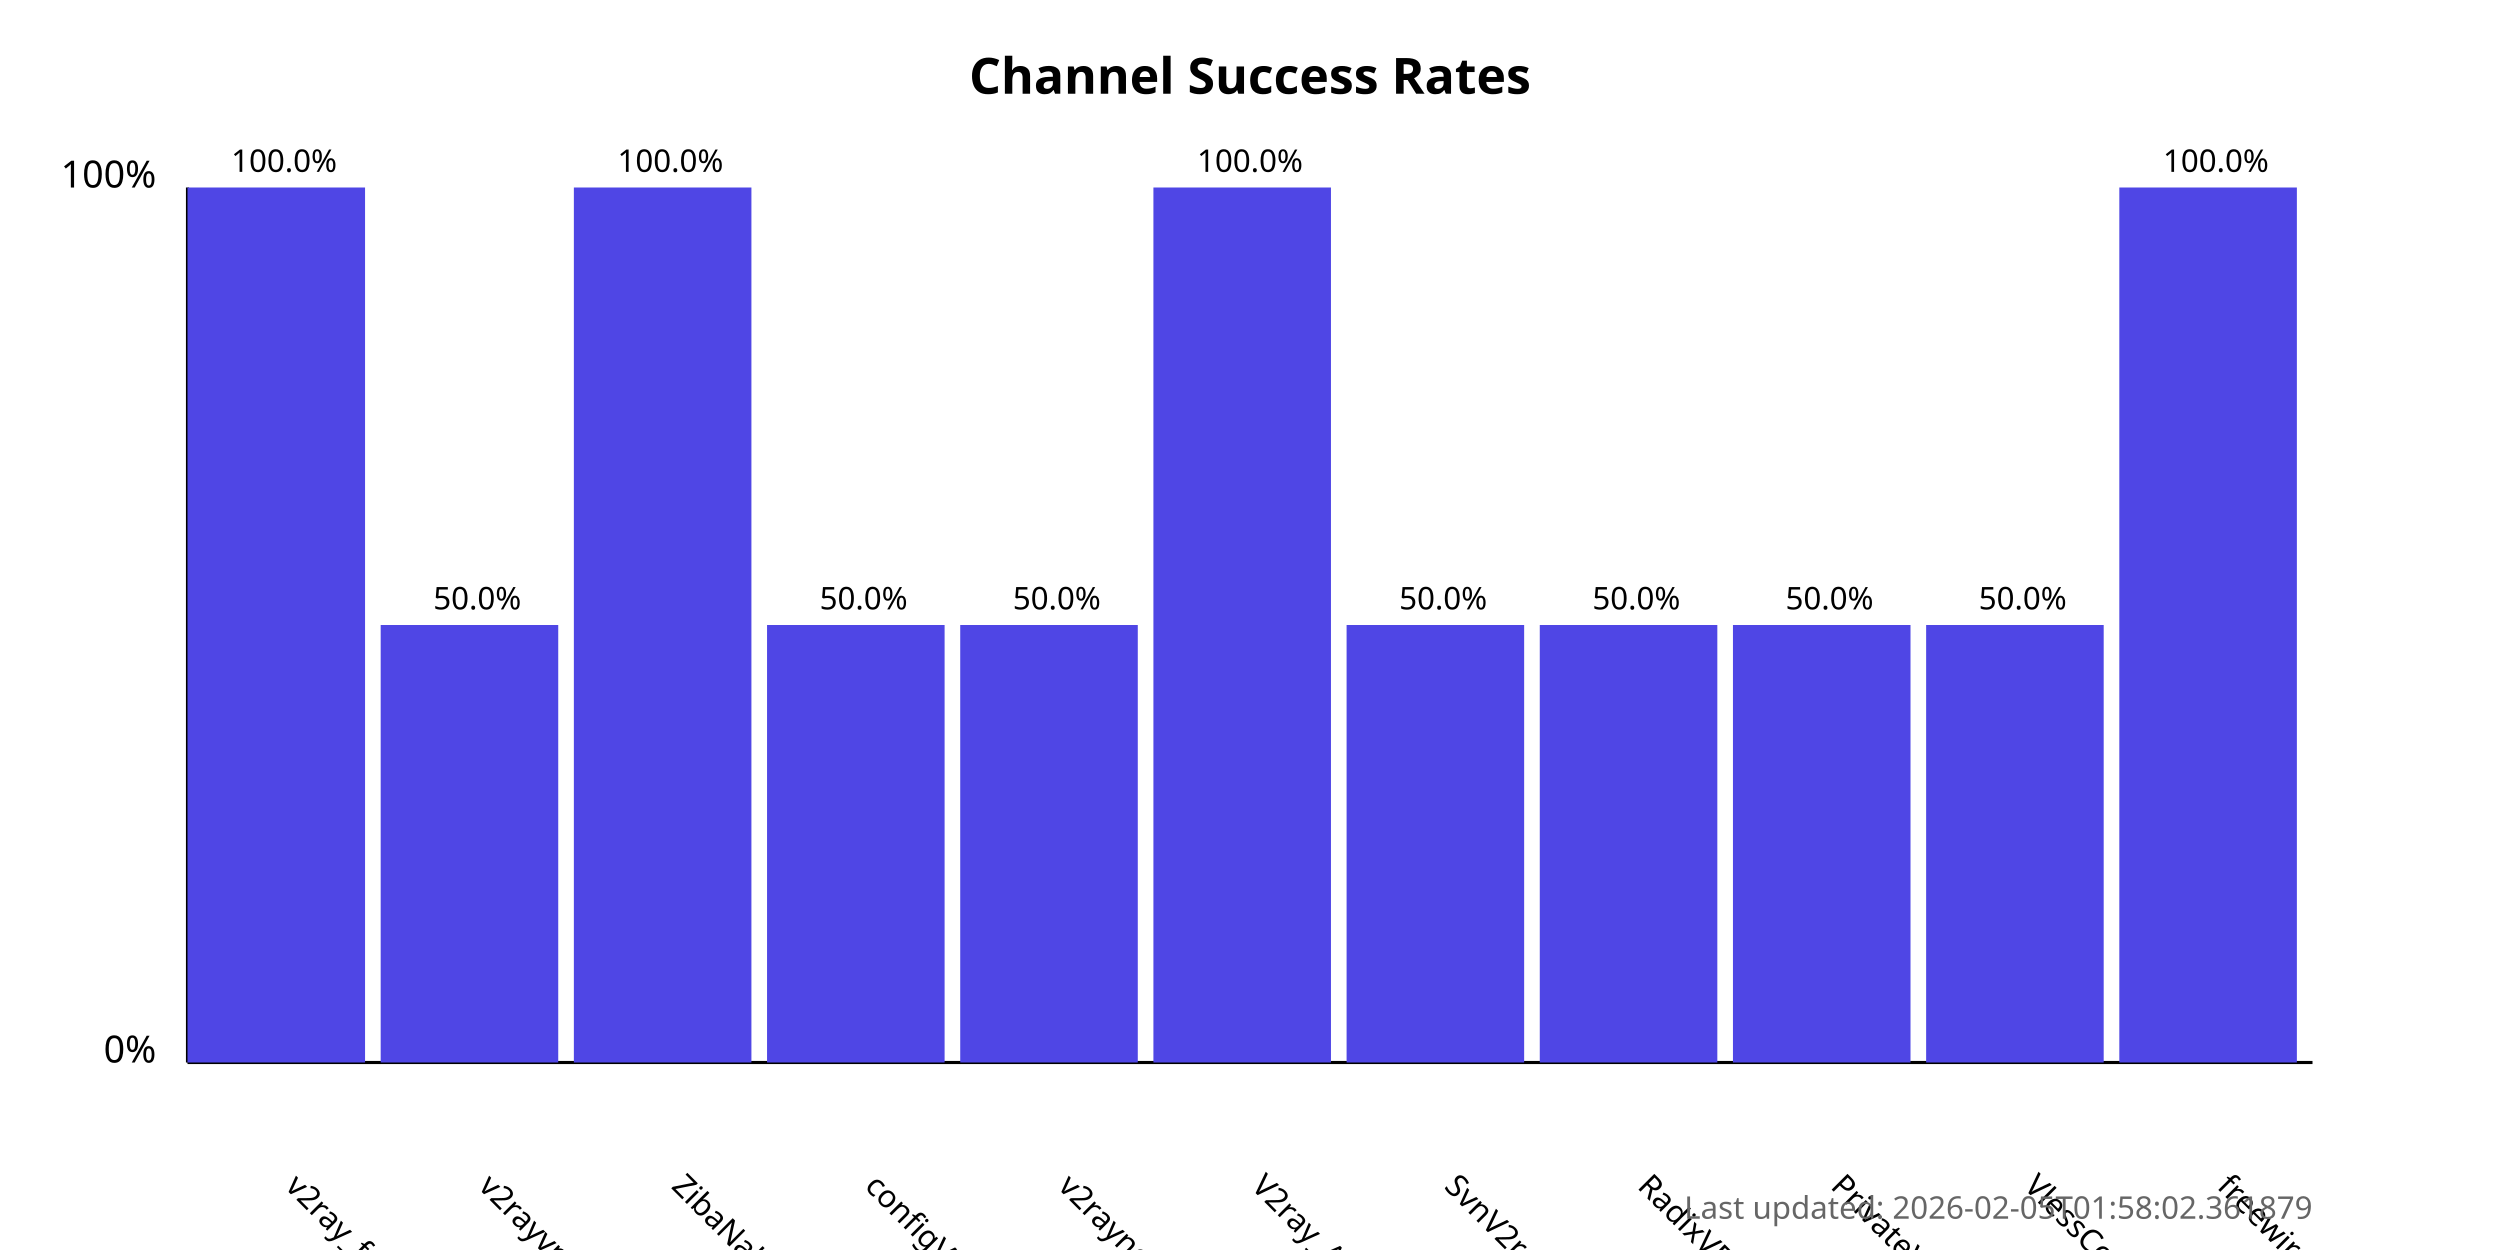
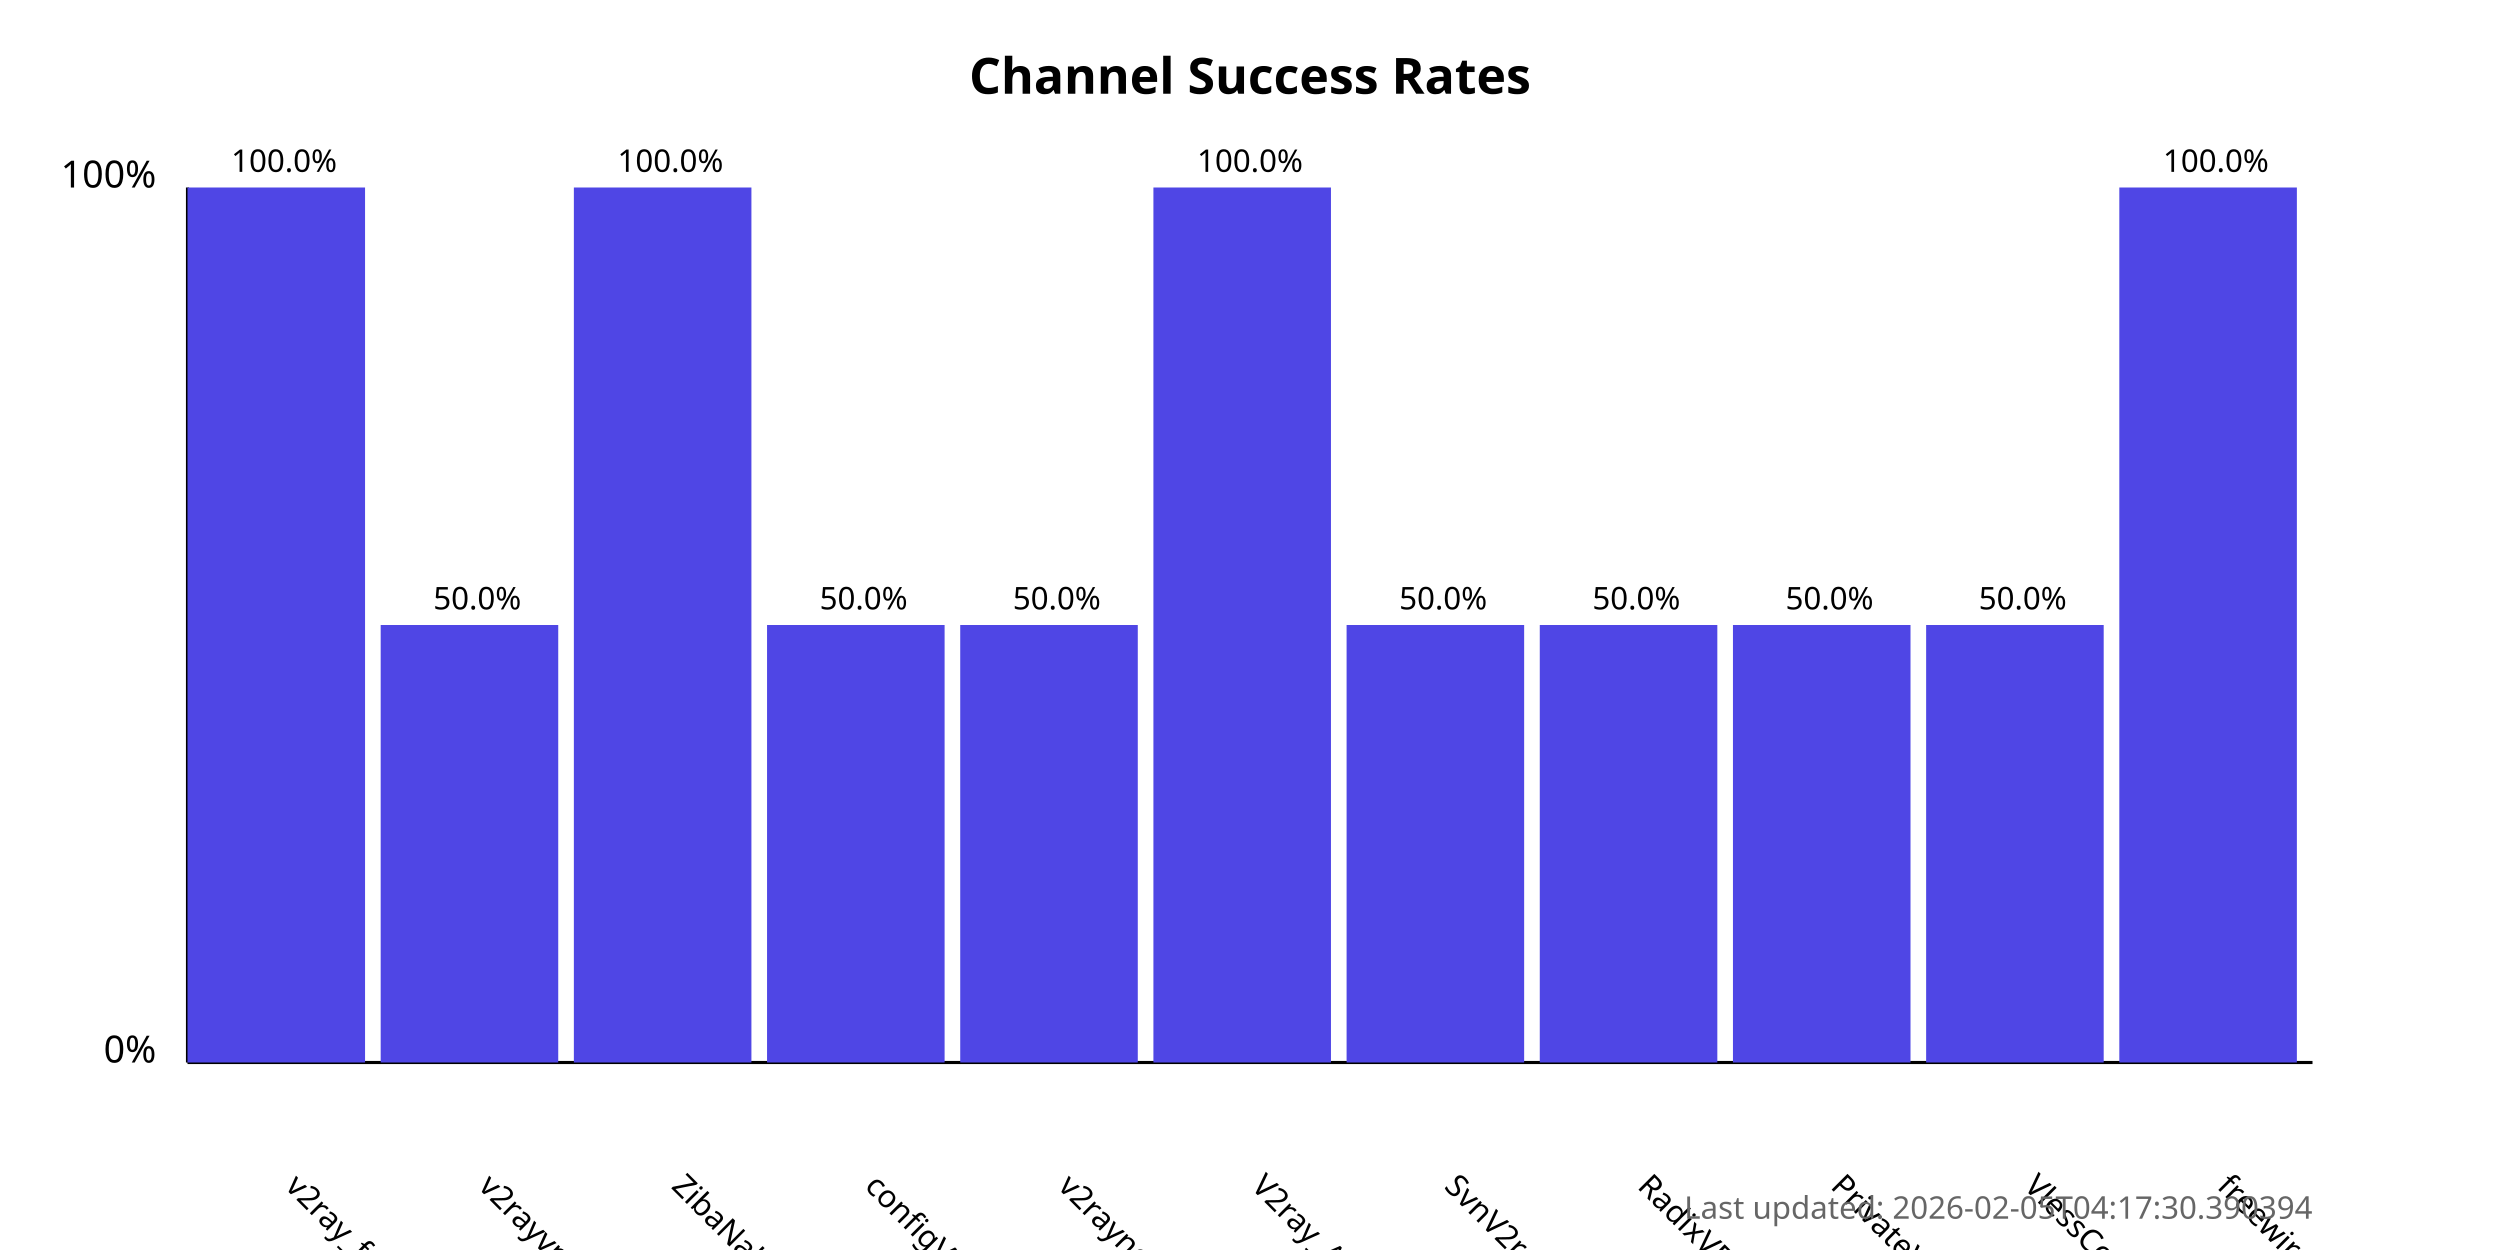
<svg xmlns="http://www.w3.org/2000/svg" width="800" height="400">
  <style>
            .chart-title { font: bold 16px sans-serif; }
            .axis-label { font: 12px sans-serif; }
            .tick-label { font: 10px sans-serif; }
            .bar { fill: #4f46e5; }
            .bar:hover { fill: #6366f1; }
            .timestamp { font: 10px sans-serif; fill: #666; }
        </style>
  <text x="400.0" y="30" text-anchor="middle" class="chart-title">
            Channel Success Rates
        </text>
  <line x1="60" y1="340" x2="60" y2="60" stroke="black" stroke-width="1" />
  <line x1="60" y1="340" x2="740" y2="340" stroke="black" stroke-width="1" />
  <text x="50" y="340" text-anchor="end" class="axis-label">0%</text>
  <text x="50" y="60" text-anchor="end" class="axis-label">100%</text>
  <g>
    <rect x="60" y="60.0" width="56.818" height="280.0" class="bar" />
    <text x="90.909" y="380" transform="rotate(45, 90.90909, 380)" text-anchor="start" class="tick-label">
                v2ray_free_conf
            </text>
    <text x="90.909" y="55.0" text-anchor="middle" class="tick-label">
                100.0%
            </text>
  </g>
  <g>
    <rect x="121.818" y="200.0" width="56.818" height="140.0" class="bar" />
    <text x="152.727" y="380" transform="rotate(45, 152.7273, 380)" text-anchor="start" class="tick-label">
                v2rayvpno
            </text>
    <text x="152.727" y="195.0" text-anchor="middle" class="tick-label">
                50.0%
            </text>
  </g>
  <g>
    <rect x="183.636" y="60.0" width="56.818" height="280.0" class="bar" />
    <text x="214.545" y="380" transform="rotate(45, 214.5455, 380)" text-anchor="start" class="tick-label">
                ZibaNabz
            </text>
    <text x="214.545" y="55.0" text-anchor="middle" class="tick-label">
                100.0%
            </text>
  </g>
  <g>
    <rect x="245.455" y="200.0" width="56.818" height="140.0" class="bar" />
    <text x="276.364" y="380" transform="rotate(45, 276.3636, 380)" text-anchor="start" class="tick-label">
                configV2rayForFree
            </text>
    <text x="276.364" y="195.0" text-anchor="middle" class="tick-label">
                50.0%
            </text>
  </g>
  <g>
    <rect x="307.273" y="200.0" width="56.818" height="140.0" class="bar" />
    <text x="338.182" y="380" transform="rotate(45, 338.1818, 380)" text-anchor="start" class="tick-label">
                v2rayngvpn
            </text>
    <text x="338.182" y="195.0" text-anchor="middle" class="tick-label">
                50.0%
            </text>
  </g>
  <g>
    <rect x="369.091" y="60.0" width="56.818" height="280.0" class="bar" />
    <text x="400.0" y="380" transform="rotate(45, 400.0, 380)" text-anchor="start" class="tick-label">
                V2ray_Alpha
            </text>
    <text x="400.0" y="55.0" text-anchor="middle" class="tick-label">
                100.0%
            </text>
  </g>
  <g>
    <rect x="430.909" y="200.0" width="56.818" height="140.0" class="bar" />
    <text x="461.818" y="380" transform="rotate(45, 461.8182, 380)" text-anchor="start" class="tick-label">
                SvnV2ray
            </text>
    <text x="461.818" y="195.0" text-anchor="middle" class="tick-label">
                50.0%
            </text>
  </g>
  <g>
    <rect x="492.727" y="200.0" width="56.818" height="140.0" class="bar" />
    <text x="523.636" y="380" transform="rotate(45, 523.6364, 380)" text-anchor="start" class="tick-label">
                RadixVPN
            </text>
    <text x="523.636" y="195.0" text-anchor="middle" class="tick-label">
                50.0%
            </text>
  </g>
  <g>
    <rect x="554.545" y="200.0" width="56.818" height="140.0" class="bar" />
    <text x="585.455" y="380" transform="rotate(45, 585.4545, 380)" text-anchor="start" class="tick-label">
                PrivateVPNs
            </text>
    <text x="585.455" y="195.0" text-anchor="middle" class="tick-label">
                50.0%
            </text>
  </g>
  <g>
    <rect x="616.364" y="200.0" width="56.818" height="140.0" class="bar" />
    <text x="647.273" y="380" transform="rotate(45, 647.2727, 380)" text-anchor="start" class="tick-label">
                VlessConfig
            </text>
    <text x="647.273" y="195.0" text-anchor="middle" class="tick-label">
                50.0%
            </text>
  </g>
  <g>
    <rect x="678.182" y="60.0" width="56.818" height="280.0" class="bar" />
    <text x="709.091" y="380" transform="rotate(45, 709.0909, 380)" text-anchor="start" class="tick-label">
                freewireguard
            </text>
    <text x="709.091" y="55.0" text-anchor="middle" class="tick-label">
                100.0%
            </text>
  </g>
  <text x="740" y="390" text-anchor="end" class="timestamp">
-             Last updated: 2026-02-05T01:58:02.361879
+             Last updated: 2026-02-05T04:17:30.390394
        </text>
</svg>
